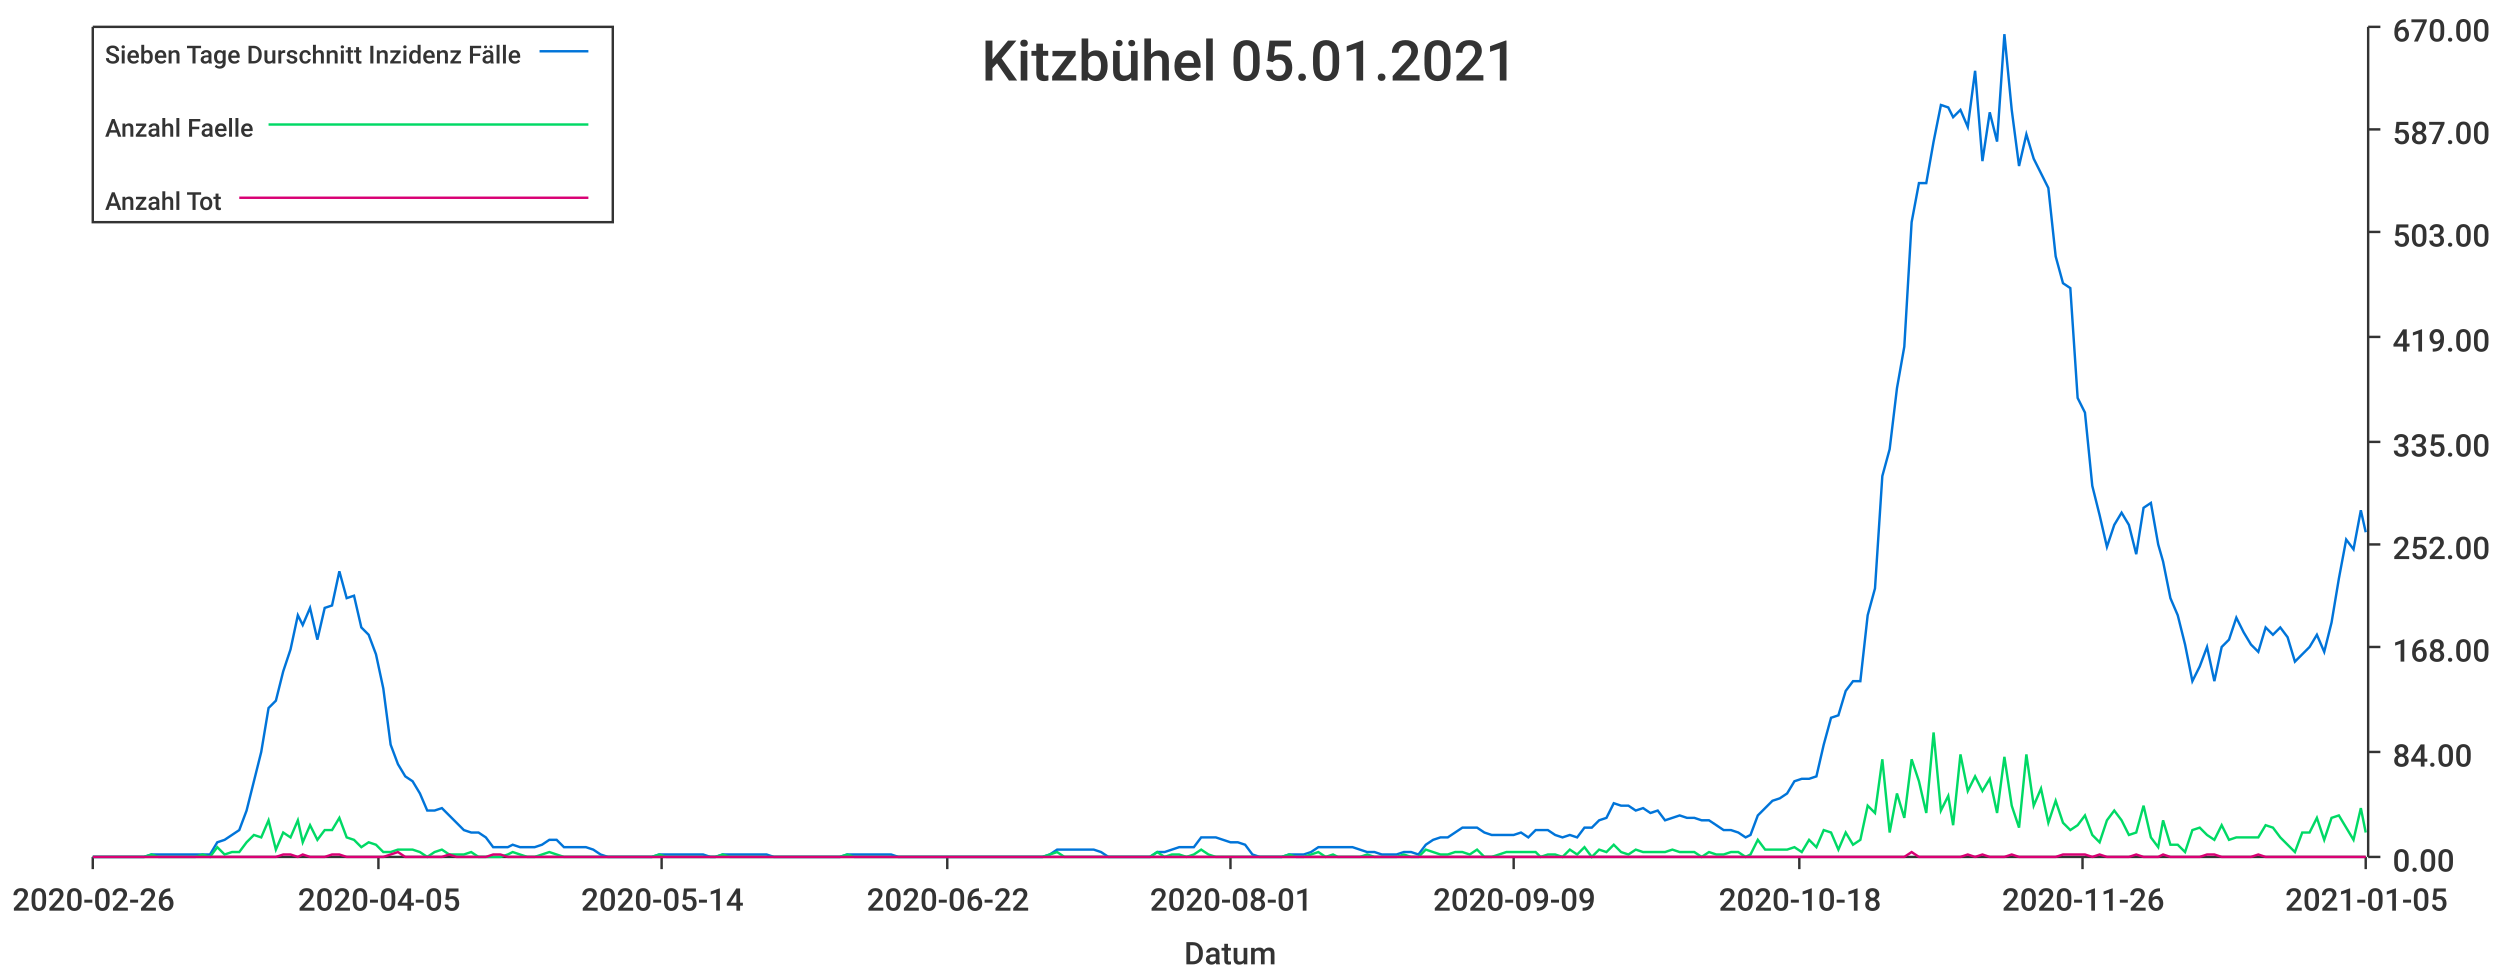
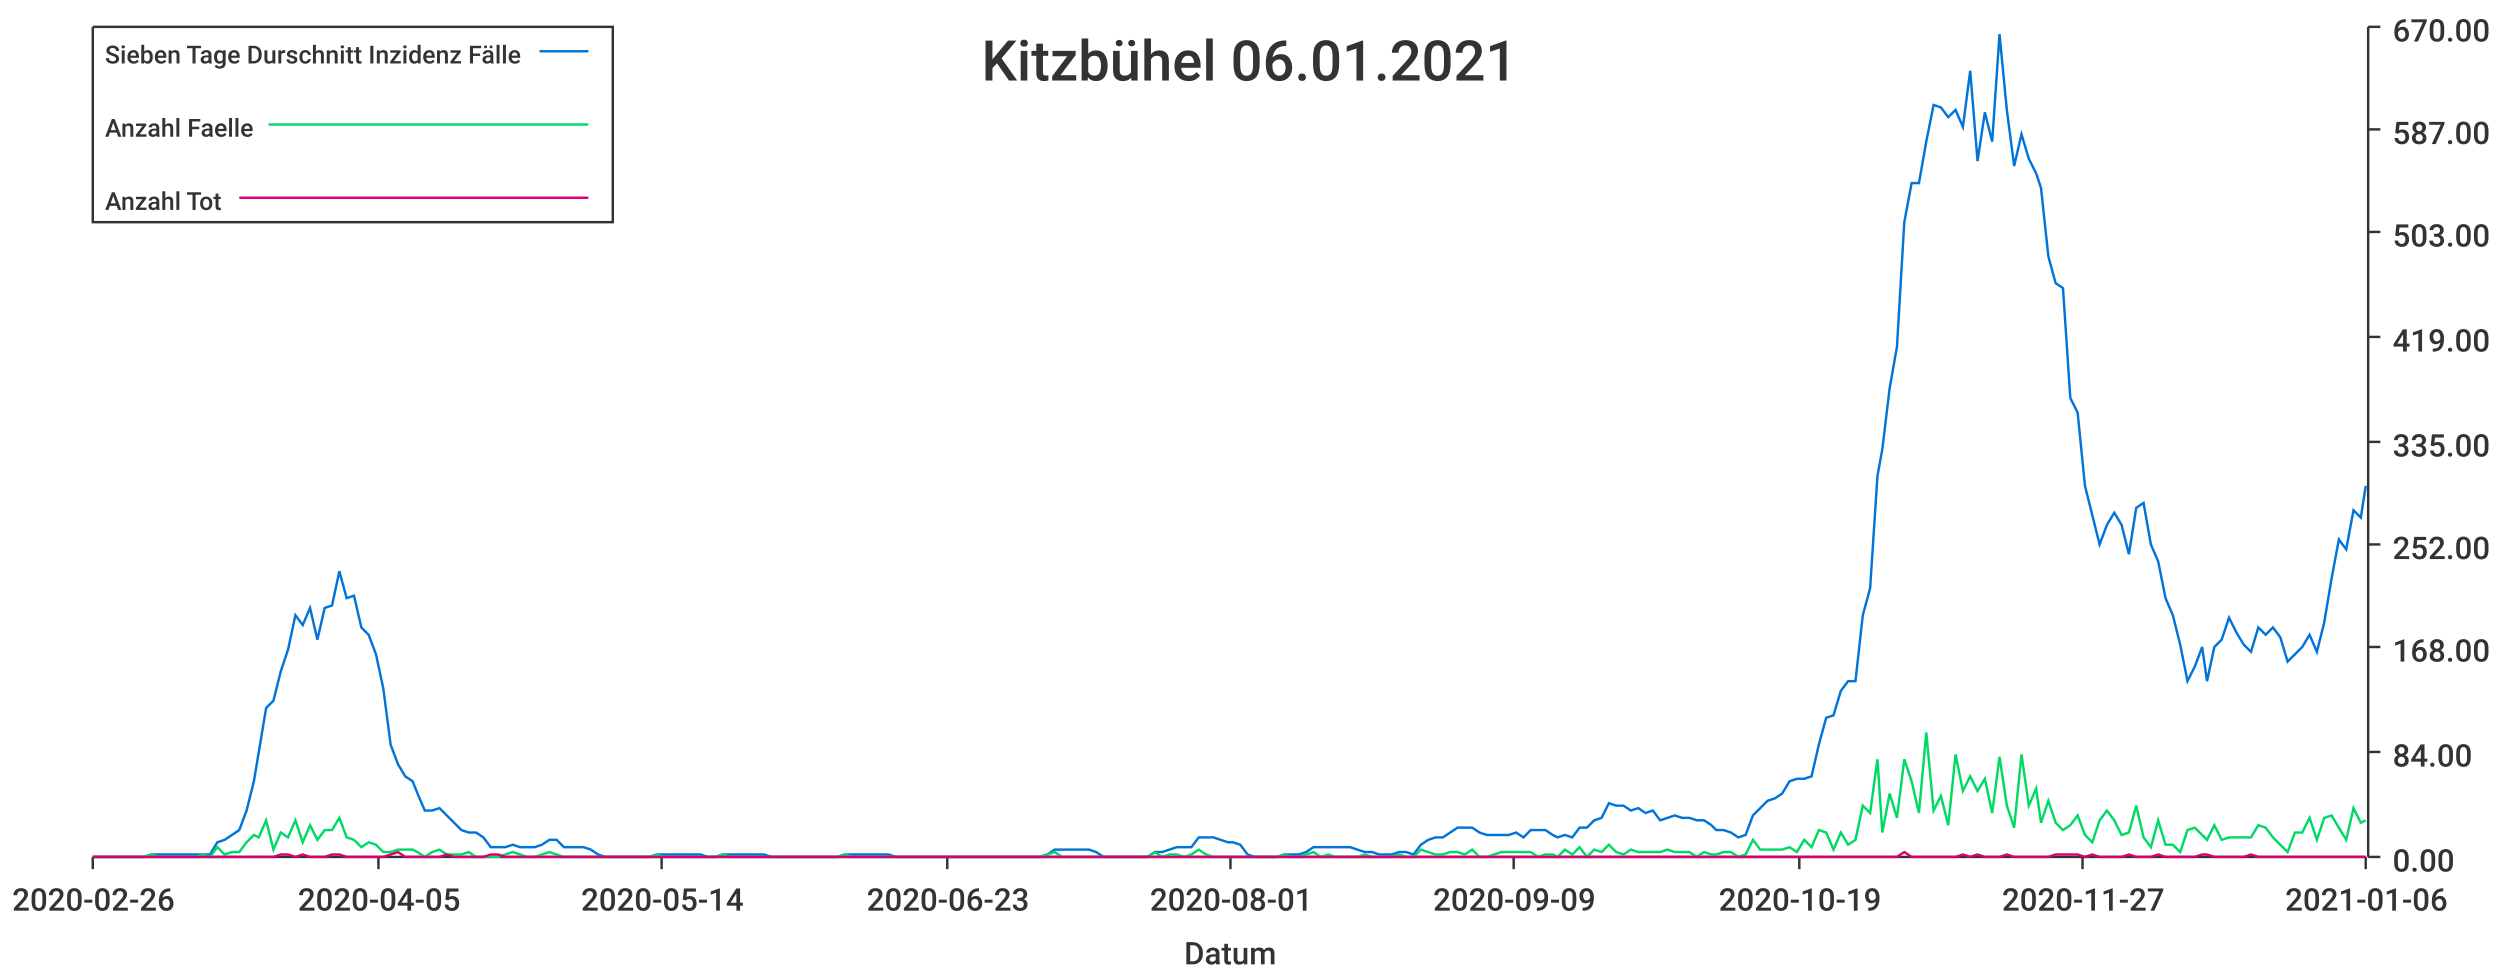
<svg xmlns="http://www.w3.org/2000/svg" width="1024" height="400">\n<path d="M 0 0 L 1024 0 L 1024 400 L 0 400 L 0 0" style="stroke-width:0;stroke:rgba(255,255,255,1.0);fill:rgba(255,255,255,1.0)" />
  <path d="M 38 11 L 969 11 L 969 351 L 38 351 L 38 11" style="stroke-width:0;stroke:rgba(255,255,255,1.0);fill:rgba(255,255,255,1.0)" />
  <path d="M 38 351 L 969 351" style="stroke-width:1;stroke:rgba(51,51,51,1.0);fill:none" />
  <path d="M 38 351 L 38 356" style="stroke-width:1;stroke:rgba(51,51,51,1.0);fill:none" />
  <text x="5" y="373" style="stroke-width:0;stroke:none;fill:rgba(51,51,51,1.0);font-size:12.8px;font-family:'Roboto Medium',sans-serif">2020-02-26</text>
  <path d="M 155 351 L 155 356" style="stroke-width:1;stroke:rgba(51,51,51,1.0);fill:none" />
  <text x="122" y="373" style="stroke-width:0;stroke:none;fill:rgba(51,51,51,1.0);font-size:12.8px;font-family:'Roboto Medium',sans-serif">2020-04-05</text>
  <path d="M 271 351 L 271 356" style="stroke-width:1;stroke:rgba(51,51,51,1.0);fill:none" />
  <text x="238" y="373" style="stroke-width:0;stroke:none;fill:rgba(51,51,51,1.0);font-size:12.8px;font-family:'Roboto Medium',sans-serif">2020-05-14</text>
  <path d="M 388 351 L 388 356" style="stroke-width:1;stroke:rgba(51,51,51,1.0);fill:none" />
-   <text x="355" y="373" style="stroke-width:0;stroke:none;fill:rgba(51,51,51,1.0);font-size:12.8px;font-family:'Roboto Medium',sans-serif">2020-06-22</text>
+   <text x="355" y="373" style="stroke-width:0;stroke:none;fill:rgba(51,51,51,1.0);font-size:12.8px;font-family:'Roboto Medium',sans-serif">2020-06-23</text>
  <path d="M 504 351 L 504 356" style="stroke-width:1;stroke:rgba(51,51,51,1.0);fill:none" />
  <text x="471" y="373" style="stroke-width:0;stroke:none;fill:rgba(51,51,51,1.0);font-size:12.8px;font-family:'Roboto Medium',sans-serif">2020-08-01</text>
  <path d="M 620 351 L 620 356" style="stroke-width:1;stroke:rgba(51,51,51,1.0);fill:none" />
  <text x="587" y="373" style="stroke-width:0;stroke:none;fill:rgba(51,51,51,1.0);font-size:12.8px;font-family:'Roboto Medium',sans-serif">2020-09-09</text>
  <path d="M 737 351 L 737 356" style="stroke-width:1;stroke:rgba(51,51,51,1.0);fill:none" />
-   <text x="704" y="373" style="stroke-width:0;stroke:none;fill:rgba(51,51,51,1.0);font-size:12.8px;font-family:'Roboto Medium',sans-serif">2020-10-18</text>
+   <text x="704" y="373" style="stroke-width:0;stroke:none;fill:rgba(51,51,51,1.0);font-size:12.8px;font-family:'Roboto Medium',sans-serif">2020-10-19</text>
  <path d="M 853 351 L 853 356" style="stroke-width:1;stroke:rgba(51,51,51,1.0);fill:none" />
-   <text x="820" y="373" style="stroke-width:0;stroke:none;fill:rgba(51,51,51,1.0);font-size:12.8px;font-family:'Roboto Medium',sans-serif">2020-11-26</text>
+   <text x="820" y="373" style="stroke-width:0;stroke:none;fill:rgba(51,51,51,1.0);font-size:12.8px;font-family:'Roboto Medium',sans-serif">2020-11-27</text>
  <path d="M 969 351 L 969 356" style="stroke-width:1;stroke:rgba(51,51,51,1.0);fill:none" />
-   <text x="936" y="373" style="stroke-width:0;stroke:none;fill:rgba(51,51,51,1.0);font-size:12.8px;font-family:'Roboto Medium',sans-serif">2021-01-05</text>
+   <text x="936" y="373" style="stroke-width:0;stroke:none;fill:rgba(51,51,51,1.0);font-size:12.8px;font-family:'Roboto Medium',sans-serif">2021-01-06</text>
  <text x="485" y="395" style="stroke-width:0;stroke:none;fill:rgba(51,51,51,1.0);font-size:12.8px;font-family:'Roboto Medium',sans-serif">Datum</text>
  <path d="M 970 351 L 970 11" style="stroke-width:1;stroke:rgba(51,51,51,1.0);fill:none" />
  <path d="M 970 351 L 975 351" style="stroke-width:1;stroke:rgba(51,51,51,1.0);fill:none" />
  <text x="980" y="357" style="stroke-width:0;stroke:none;fill:rgba(51,51,51,1.0);font-size:12.8px;font-family:'Roboto Medium',sans-serif">0.00</text>
  <path d="M 970 308 L 975 308" style="stroke-width:1;stroke:rgba(51,51,51,1.0);fill:none" />
  <text x="980" y="314" style="stroke-width:0;stroke:none;fill:rgba(51,51,51,1.0);font-size:12.8px;font-family:'Roboto Medium',sans-serif">84.00</text>
  <path d="M 970 265 L 975 265" style="stroke-width:1;stroke:rgba(51,51,51,1.0);fill:none" />
  <text x="980" y="271" style="stroke-width:0;stroke:none;fill:rgba(51,51,51,1.0);font-size:12.8px;font-family:'Roboto Medium',sans-serif">168.00</text>
  <path d="M 970 223 L 975 223" style="stroke-width:1;stroke:rgba(51,51,51,1.0);fill:none" />
  <text x="980" y="229" style="stroke-width:0;stroke:none;fill:rgba(51,51,51,1.0);font-size:12.8px;font-family:'Roboto Medium',sans-serif">252.00</text>
  <path d="M 970 181 L 975 181" style="stroke-width:1;stroke:rgba(51,51,51,1.0);fill:none" />
  <text x="980" y="187" style="stroke-width:0;stroke:none;fill:rgba(51,51,51,1.0);font-size:12.8px;font-family:'Roboto Medium',sans-serif">335.00</text>
  <path d="M 970 138 L 975 138" style="stroke-width:1;stroke:rgba(51,51,51,1.0);fill:none" />
  <text x="980" y="144" style="stroke-width:0;stroke:none;fill:rgba(51,51,51,1.0);font-size:12.8px;font-family:'Roboto Medium',sans-serif">419.00</text>
  <path d="M 970 95 L 975 95" style="stroke-width:1;stroke:rgba(51,51,51,1.0);fill:none" />
  <text x="980" y="101" style="stroke-width:0;stroke:none;fill:rgba(51,51,51,1.0);font-size:12.8px;font-family:'Roboto Medium',sans-serif">503.00</text>
  <path d="M 970 53 L 975 53" style="stroke-width:1;stroke:rgba(51,51,51,1.0);fill:none" />
  <text x="980" y="59" style="stroke-width:0;stroke:none;fill:rgba(51,51,51,1.0);font-size:12.8px;font-family:'Roboto Medium',sans-serif">587.00</text>
  <path d="M 970 11 L 975 11" style="stroke-width:1;stroke:rgba(51,51,51,1.0);fill:none" />
  <text x="980" y="17" style="stroke-width:0;stroke:none;fill:rgba(51,51,51,1.0);font-size:12.8px;font-family:'Roboto Medium',sans-serif">670.00</text>
-   <path d="M 38 351 L 41 351 L 44 351 L 47 351 L 50 351 L 53 351 L 56 351 L 59 351 L 62 350 L 65 350 L 68 350 L 71 350 L 74 350 L 77 350 L 80 350 L 83 350 L 86 350 L 89 345 L 92 344 L 95 342 L 98 340 L 101 332 L 104 320 L 107 308 L 110 290 L 113 287 L 116 275 L 119 266 L 122 252 L 124 256 L 127 249 L 130 262 L 133 249 L 136 248 L 139 234 L 142 245 L 145 244 L 148 257 L 151 260 L 154 268 L 157 282 L 160 305 L 163 313 L 166 318 L 169 320 L 172 325 L 175 332 L 178 332 L 181 331 L 184 334 L 187 337 L 190 340 L 193 341 L 196 341 L 199 343 L 202 347 L 205 347 L 208 347 L 210 346 L 213 347 L 216 347 L 219 347 L 222 346 L 225 344 L 228 344 L 231 347 L 234 347 L 237 347 L 240 347 L 243 348 L 246 350 L 249 351 L 252 351 L 255 351 L 258 351 L 261 351 L 264 351 L 267 351 L 270 350 L 273 350 L 276 350 L 279 350 L 282 350 L 285 350 L 288 350 L 291 351 L 293 351 L 296 350 L 299 350 L 302 350 L 305 350 L 308 350 L 311 350 L 314 350 L 317 351 L 320 351 L 323 351 L 326 351 L 329 351 L 332 351 L 335 351 L 338 351 L 341 351 L 344 351 L 347 350 L 350 350 L 353 350 L 356 350 L 359 350 L 362 350 L 365 350 L 368 351 L 371 351 L 374 351 L 377 351 L 379 351 L 382 351 L 385 351 L 388 351 L 391 351 L 394 351 L 397 351 L 400 351 L 403 351 L 406 351 L 409 351 L 412 351 L 415 351 L 418 351 L 421 351 L 424 351 L 427 351 L 430 350 L 433 348 L 436 348 L 439 348 L 442 348 L 445 348 L 448 348 L 451 349 L 454 351 L 457 351 L 460 351 L 462 351 L 465 351 L 468 351 L 471 351 L 474 349 L 477 349 L 480 348 L 483 347 L 486 347 L 489 347 L 492 343 L 495 343 L 498 343 L 501 344 L 504 345 L 507 345 L 510 346 L 513 350 L 516 351 L 519 351 L 522 351 L 525 351 L 528 350 L 531 350 L 534 350 L 537 349 L 540 347 L 543 347 L 546 347 L 548 347 L 551 347 L 554 347 L 557 348 L 560 349 L 563 349 L 566 350 L 569 350 L 572 350 L 575 349 L 578 349 L 581 350 L 584 346 L 587 344 L 590 343 L 593 343 L 596 341 L 599 339 L 602 339 L 605 339 L 608 341 L 611 342 L 614 342 L 617 342 L 620 342 L 623 341 L 626 343 L 629 340 L 631 340 L 634 340 L 637 342 L 640 343 L 643 342 L 646 343 L 649 339 L 652 339 L 655 336 L 658 335 L 661 329 L 664 330 L 667 330 L 670 332 L 673 331 L 676 333 L 679 332 L 682 336 L 685 335 L 688 334 L 691 335 L 694 335 L 697 336 L 700 336 L 703 338 L 706 340 L 709 340 L 712 341 L 715 343 L 717 342 L 720 334 L 723 331 L 726 328 L 729 327 L 732 325 L 735 320 L 738 319 L 741 319 L 744 318 L 747 305 L 750 294 L 753 293 L 756 283 L 759 279 L 762 279 L 765 252 L 768 241 L 771 195 L 774 184 L 777 159 L 780 142 L 783 91 L 786 75 L 789 75 L 792 58 L 795 43 L 798 44 L 800 48 L 803 45 L 806 52 L 809 29 L 812 66 L 815 46 L 818 58 L 821 14 L 824 45 L 827 68 L 830 55 L 833 65 L 836 71 L 839 77 L 842 105 L 845 116 L 848 118 L 851 163 L 854 169 L 857 199 L 860 211 L 863 224 L 866 215 L 869 210 L 872 215 L 875 227 L 878 208 L 881 206 L 884 223 L 886 230 L 889 245 L 892 252 L 895 264 L 898 279 L 901 273 L 904 265 L 907 279 L 910 265 L 913 262 L 916 253 L 919 259 L 922 264 L 925 267 L 928 257 L 931 260 L 934 257 L 937 261 L 940 271 L 943 268 L 946 265 L 949 260 L 952 267 L 955 255 L 958 237 L 961 221 L 964 225 L 967 209 L 969 218" style="stroke-width:1;stroke:rgba(0,116,217,1.0);fill:none" />
-   <path d="M 38 351 L 41 351 L 44 351 L 47 351 L 50 351 L 53 351 L 56 351 L 59 351 L 62 350 L 65 351 L 68 351 L 71 351 L 74 351 L 77 351 L 80 351 L 83 350 L 86 351 L 89 347 L 92 350 L 95 349 L 98 349 L 101 345 L 104 342 L 107 343 L 110 336 L 113 348 L 116 341 L 119 343 L 122 336 L 124 345 L 127 338 L 130 344 L 133 340 L 136 340 L 139 335 L 142 343 L 145 344 L 148 347 L 151 345 L 154 346 L 157 349 L 160 349 L 163 348 L 166 348 L 169 348 L 172 349 L 175 351 L 178 349 L 181 348 L 184 350 L 187 350 L 190 350 L 193 349 L 196 351 L 199 351 L 202 351 L 205 351 L 208 350 L 210 349 L 213 350 L 216 351 L 219 351 L 222 350 L 225 349 L 228 350 L 231 351 L 234 351 L 237 351 L 240 351 L 243 351 L 246 351 L 249 351 L 252 351 L 255 351 L 258 351 L 261 351 L 264 351 L 267 351 L 270 350 L 273 351 L 276 351 L 279 351 L 282 351 L 285 351 L 288 351 L 291 351 L 293 351 L 296 350 L 299 351 L 302 351 L 305 351 L 308 351 L 311 351 L 314 351 L 317 351 L 320 351 L 323 351 L 326 351 L 329 351 L 332 351 L 335 351 L 338 351 L 341 351 L 344 351 L 347 350 L 350 351 L 353 351 L 356 351 L 359 351 L 362 351 L 365 351 L 368 351 L 371 351 L 374 351 L 377 351 L 379 351 L 382 351 L 385 351 L 388 351 L 391 351 L 394 351 L 397 351 L 400 351 L 403 351 L 406 351 L 409 351 L 412 351 L 415 351 L 418 351 L 421 351 L 424 351 L 427 351 L 430 350 L 433 349 L 436 351 L 439 351 L 442 351 L 445 351 L 448 351 L 451 351 L 454 351 L 457 351 L 460 351 L 462 351 L 465 351 L 468 351 L 471 351 L 474 349 L 477 351 L 480 350 L 483 350 L 486 351 L 489 350 L 492 348 L 495 350 L 498 351 L 501 351 L 504 351 L 507 351 L 510 351 L 513 351 L 516 351 L 519 351 L 522 351 L 525 351 L 528 350 L 531 351 L 534 351 L 537 350 L 540 349 L 543 351 L 546 350 L 548 351 L 551 351 L 554 351 L 557 351 L 560 350 L 563 351 L 566 351 L 569 351 L 572 351 L 575 350 L 578 351 L 581 351 L 584 348 L 587 349 L 590 350 L 593 350 L 596 349 L 599 349 L 602 350 L 605 348 L 608 351 L 611 351 L 614 350 L 617 349 L 620 349 L 623 349 L 626 349 L 629 349 L 631 351 L 634 350 L 637 350 L 640 351 L 643 348 L 646 350 L 649 347 L 652 351 L 655 348 L 658 349 L 661 346 L 664 349 L 667 350 L 670 348 L 673 349 L 676 349 L 679 349 L 682 349 L 685 348 L 688 349 L 691 349 L 694 349 L 697 351 L 700 349 L 703 350 L 706 350 L 709 349 L 712 349 L 715 351 L 717 350 L 720 344 L 723 348 L 726 348 L 729 348 L 732 348 L 735 347 L 738 349 L 741 344 L 744 347 L 747 340 L 750 341 L 753 348 L 756 341 L 759 346 L 762 344 L 765 330 L 768 333 L 771 311 L 774 341 L 777 325 L 780 335 L 783 311 L 786 320 L 789 333 L 792 300 L 795 332 L 798 326 L 800 338 L 803 309 L 806 324 L 809 318 L 812 324 L 815 319 L 818 333 L 821 310 L 824 330 L 827 339 L 830 309 L 833 330 L 836 323 L 839 337 L 842 328 L 845 337 L 848 340 L 851 338 L 854 334 L 857 342 L 860 345 L 863 336 L 866 332 L 869 336 L 872 342 L 875 341 L 878 330 L 881 343 L 884 347 L 886 336 L 889 346 L 892 346 L 895 349 L 898 340 L 901 339 L 904 342 L 907 344 L 910 338 L 913 344 L 916 343 L 919 343 L 922 343 L 925 343 L 928 338 L 931 339 L 934 343 L 937 346 L 940 349 L 943 341 L 946 341 L 949 335 L 952 344 L 955 335 L 958 334 L 961 339 L 964 344 L 967 331 L 969 341" style="stroke-width:1;stroke:rgba(0,217,101,1.0);fill:none" />
-   <path d="M 38 351 L 41 351 L 44 351 L 47 351 L 50 351 L 53 351 L 56 351 L 59 351 L 62 351 L 65 351 L 68 351 L 71 351 L 74 351 L 77 351 L 80 351 L 83 351 L 86 351 L 89 351 L 92 351 L 95 351 L 98 351 L 101 351 L 104 351 L 107 351 L 110 351 L 113 351 L 116 350 L 119 350 L 122 351 L 124 350 L 127 351 L 130 351 L 133 351 L 136 350 L 139 350 L 142 351 L 145 351 L 148 351 L 151 351 L 154 351 L 157 351 L 160 350 L 163 349 L 166 351 L 169 351 L 172 351 L 175 351 L 178 351 L 181 351 L 184 350 L 187 351 L 190 351 L 193 351 L 196 351 L 199 351 L 202 350 L 205 350 L 208 351 L 210 351 L 213 351 L 216 351 L 219 351 L 222 351 L 225 351 L 228 351 L 231 351 L 234 351 L 237 351 L 240 351 L 243 351 L 246 351 L 249 351 L 252 351 L 255 351 L 258 351 L 261 351 L 264 351 L 267 351 L 270 351 L 273 351 L 276 351 L 279 351 L 282 351 L 285 351 L 288 351 L 291 351 L 293 351 L 296 351 L 299 351 L 302 351 L 305 351 L 308 351 L 311 351 L 314 351 L 317 351 L 320 351 L 323 351 L 326 351 L 329 351 L 332 351 L 335 351 L 338 351 L 341 351 L 344 351 L 347 351 L 350 351 L 353 351 L 356 351 L 359 351 L 362 351 L 365 351 L 368 351 L 371 351 L 374 351 L 377 351 L 379 351 L 382 351 L 385 351 L 388 351 L 391 351 L 394 351 L 397 351 L 400 351 L 403 351 L 406 351 L 409 351 L 412 351 L 415 351 L 418 351 L 421 351 L 424 351 L 427 351 L 430 351 L 433 351 L 436 351 L 439 351 L 442 351 L 445 351 L 448 351 L 451 351 L 454 351 L 457 351 L 460 351 L 462 351 L 465 351 L 468 351 L 471 351 L 474 351 L 477 351 L 480 351 L 483 351 L 486 351 L 489 351 L 492 351 L 495 351 L 498 351 L 501 351 L 504 351 L 507 351 L 510 351 L 513 351 L 516 351 L 519 351 L 522 351 L 525 351 L 528 351 L 531 351 L 534 351 L 537 351 L 540 351 L 543 351 L 546 351 L 548 351 L 551 351 L 554 351 L 557 351 L 560 351 L 563 351 L 566 351 L 569 351 L 572 351 L 575 351 L 578 351 L 581 351 L 584 351 L 587 351 L 590 351 L 593 351 L 596 351 L 599 351 L 602 351 L 605 351 L 608 351 L 611 351 L 614 351 L 617 351 L 620 351 L 623 351 L 626 351 L 629 351 L 631 351 L 634 351 L 637 351 L 640 351 L 643 351 L 646 351 L 649 351 L 652 351 L 655 351 L 658 351 L 661 351 L 664 351 L 667 351 L 670 351 L 673 351 L 676 351 L 679 351 L 682 351 L 685 351 L 688 351 L 691 351 L 694 351 L 697 351 L 700 351 L 703 351 L 706 351 L 709 351 L 712 351 L 715 351 L 717 351 L 720 351 L 723 351 L 726 351 L 729 351 L 732 351 L 735 351 L 738 351 L 741 351 L 744 351 L 747 351 L 750 351 L 753 351 L 756 351 L 759 351 L 762 351 L 765 351 L 768 351 L 771 351 L 774 351 L 777 351 L 780 351 L 783 349 L 786 351 L 789 351 L 792 351 L 795 351 L 798 351 L 800 351 L 803 351 L 806 350 L 809 351 L 812 350 L 815 351 L 818 351 L 821 351 L 824 350 L 827 351 L 830 351 L 833 351 L 836 351 L 839 351 L 842 351 L 845 350 L 848 350 L 851 350 L 854 350 L 857 351 L 860 350 L 863 351 L 866 351 L 869 351 L 872 351 L 875 350 L 878 351 L 881 351 L 884 351 L 886 350 L 889 351 L 892 351 L 895 351 L 898 351 L 901 351 L 904 350 L 907 350 L 910 351 L 913 351 L 916 351 L 919 351 L 922 351 L 925 350 L 928 351 L 931 351 L 934 351 L 937 351 L 940 351 L 943 351 L 946 351 L 949 351 L 952 351 L 955 351 L 958 351 L 961 351 L 964 351 L 967 351 L 969 351" style="stroke-width:1;stroke:rgba(217,0,116,1.0);fill:none" />
-   <text x="402" y="33" style="stroke-width:0;stroke:none;fill:rgba(51,51,51,1.0);font-size:23.0px;font-family:'Roboto Medium',sans-serif">Kitzbühel 05.01.2021</text>
+   <path d="M 38 351 L 41 351 L 44 351 L 47 351 L 50 351 L 53 351 L 56 351 L 59 351 L 62 350 L 65 350 L 68 350 L 71 350 L 74 350 L 77 350 L 80 350 L 83 350 L 86 350 L 89 345 L 92 344 L 95 342 L 98 340 L 101 332 L 104 320 L 106 308 L 109 290 L 112 287 L 115 275 L 118 266 L 121 252 L 124 256 L 127 249 L 130 262 L 133 249 L 136 248 L 139 234 L 142 245 L 145 244 L 148 257 L 151 260 L 154 268 L 157 282 L 160 305 L 163 313 L 166 318 L 169 320 L 171 325 L 174 332 L 177 332 L 180 331 L 183 334 L 186 337 L 189 340 L 192 341 L 195 341 L 198 343 L 201 347 L 204 347 L 207 347 L 210 346 L 213 347 L 216 347 L 219 347 L 222 346 L 225 344 L 228 344 L 231 347 L 234 347 L 237 347 L 239 347 L 242 348 L 245 350 L 248 351 L 251 351 L 254 351 L 257 351 L 260 351 L 263 351 L 266 351 L 269 350 L 272 350 L 275 350 L 278 350 L 281 350 L 284 350 L 287 350 L 290 351 L 293 351 L 296 350 L 299 350 L 302 350 L 304 350 L 307 350 L 310 350 L 313 350 L 316 351 L 319 351 L 322 351 L 325 351 L 328 351 L 331 351 L 334 351 L 337 351 L 340 351 L 343 351 L 346 350 L 349 350 L 352 350 L 355 350 L 358 350 L 361 350 L 364 350 L 367 351 L 370 351 L 372 351 L 375 351 L 378 351 L 381 351 L 384 351 L 387 351 L 390 351 L 393 351 L 396 351 L 399 351 L 402 351 L 405 351 L 408 351 L 411 351 L 414 351 L 417 351 L 420 351 L 423 351 L 426 351 L 429 350 L 432 348 L 435 348 L 437 348 L 440 348 L 443 348 L 446 348 L 449 349 L 452 351 L 455 351 L 458 351 L 461 351 L 464 351 L 467 351 L 470 351 L 473 349 L 476 349 L 479 348 L 482 347 L 485 347 L 488 347 L 491 343 L 494 343 L 497 343 L 500 344 L 503 345 L 505 345 L 508 346 L 511 350 L 514 351 L 517 351 L 520 351 L 523 351 L 526 350 L 529 350 L 532 350 L 535 349 L 538 347 L 541 347 L 544 347 L 547 347 L 550 347 L 553 347 L 556 348 L 559 349 L 562 349 L 565 350 L 568 350 L 570 350 L 573 349 L 576 349 L 579 350 L 582 346 L 585 344 L 588 343 L 591 343 L 594 341 L 597 339 L 600 339 L 603 339 L 606 341 L 609 342 L 612 342 L 615 342 L 618 342 L 621 341 L 624 343 L 627 340 L 630 340 L 633 340 L 636 342 L 638 343 L 641 342 L 644 343 L 647 339 L 650 339 L 653 336 L 656 335 L 659 329 L 662 330 L 665 330 L 668 332 L 671 331 L 674 333 L 677 332 L 680 336 L 683 335 L 686 334 L 689 335 L 692 335 L 695 336 L 698 336 L 701 338 L 703 340 L 706 340 L 709 341 L 712 343 L 715 342 L 718 334 L 721 331 L 724 328 L 727 327 L 730 325 L 733 320 L 736 319 L 739 319 L 742 318 L 745 305 L 748 294 L 751 293 L 754 283 L 757 279 L 760 279 L 763 252 L 766 241 L 769 195 L 771 184 L 774 159 L 777 142 L 780 91 L 783 75 L 786 75 L 789 58 L 792 43 L 795 44 L 798 48 L 801 45 L 804 52 L 807 29 L 810 66 L 813 46 L 816 58 L 819 14 L 822 45 L 825 68 L 828 55 L 831 65 L 834 71 L 836 77 L 839 105 L 842 116 L 845 118 L 848 163 L 851 169 L 854 199 L 857 211 L 860 223 L 863 215 L 866 210 L 869 215 L 872 227 L 875 208 L 878 206 L 881 223 L 884 230 L 887 245 L 890 252 L 893 264 L 896 279 L 899 273 L 902 265 L 904 279 L 907 265 L 910 262 L 913 253 L 916 259 L 919 264 L 922 267 L 925 257 L 928 260 L 931 257 L 934 261 L 937 271 L 940 268 L 943 265 L 946 260 L 949 267 L 952 255 L 955 237 L 958 221 L 961 225 L 964 209 L 967 212 L 969 199" style="stroke-width:1;stroke:rgba(0,116,217,1.0);fill:none" />
+   <path d="M 38 351 L 41 351 L 44 351 L 47 351 L 50 351 L 53 351 L 56 351 L 59 351 L 62 350 L 65 351 L 68 351 L 71 351 L 74 351 L 77 351 L 80 351 L 83 350 L 86 351 L 89 347 L 92 350 L 95 349 L 98 349 L 101 345 L 104 342 L 106 343 L 109 336 L 112 348 L 115 341 L 118 343 L 121 336 L 124 345 L 127 338 L 130 344 L 133 340 L 136 340 L 139 335 L 142 343 L 145 344 L 148 347 L 151 345 L 154 346 L 157 349 L 160 349 L 163 348 L 166 348 L 169 348 L 171 349 L 174 351 L 177 349 L 180 348 L 183 350 L 186 350 L 189 350 L 192 349 L 195 351 L 198 351 L 201 351 L 204 351 L 207 350 L 210 349 L 213 350 L 216 351 L 219 351 L 222 350 L 225 349 L 228 350 L 231 351 L 234 351 L 237 351 L 239 351 L 242 351 L 245 351 L 248 351 L 251 351 L 254 351 L 257 351 L 260 351 L 263 351 L 266 351 L 269 350 L 272 351 L 275 351 L 278 351 L 281 351 L 284 351 L 287 351 L 290 351 L 293 351 L 296 350 L 299 351 L 302 351 L 304 351 L 307 351 L 310 351 L 313 351 L 316 351 L 319 351 L 322 351 L 325 351 L 328 351 L 331 351 L 334 351 L 337 351 L 340 351 L 343 351 L 346 350 L 349 351 L 352 351 L 355 351 L 358 351 L 361 351 L 364 351 L 367 351 L 370 351 L 372 351 L 375 351 L 378 351 L 381 351 L 384 351 L 387 351 L 390 351 L 393 351 L 396 351 L 399 351 L 402 351 L 405 351 L 408 351 L 411 351 L 414 351 L 417 351 L 420 351 L 423 351 L 426 351 L 429 350 L 432 349 L 435 351 L 437 351 L 440 351 L 443 351 L 446 351 L 449 351 L 452 351 L 455 351 L 458 351 L 461 351 L 464 351 L 467 351 L 470 351 L 473 349 L 476 351 L 479 350 L 482 350 L 485 351 L 488 350 L 491 348 L 494 350 L 497 351 L 500 351 L 503 351 L 505 351 L 508 351 L 511 351 L 514 351 L 517 351 L 520 351 L 523 351 L 526 350 L 529 351 L 532 351 L 535 350 L 538 349 L 541 351 L 544 350 L 547 351 L 550 351 L 553 351 L 556 351 L 559 350 L 562 351 L 565 351 L 568 351 L 570 351 L 573 350 L 576 351 L 579 351 L 582 348 L 585 349 L 588 350 L 591 350 L 594 349 L 597 349 L 600 350 L 603 348 L 606 351 L 609 351 L 612 350 L 615 349 L 618 349 L 621 349 L 624 349 L 627 349 L 630 351 L 633 350 L 636 350 L 638 351 L 641 348 L 644 350 L 647 347 L 650 351 L 653 348 L 656 349 L 659 346 L 662 349 L 665 350 L 668 348 L 671 349 L 674 349 L 677 349 L 680 349 L 683 348 L 686 349 L 689 349 L 692 349 L 695 351 L 698 349 L 701 350 L 703 350 L 706 349 L 709 349 L 712 351 L 715 350 L 718 344 L 721 348 L 724 348 L 727 348 L 730 348 L 733 347 L 736 349 L 739 344 L 742 347 L 745 340 L 748 341 L 751 348 L 754 341 L 757 346 L 760 344 L 763 330 L 766 333 L 769 311 L 771 341 L 774 325 L 777 335 L 780 311 L 783 320 L 786 333 L 789 300 L 792 332 L 795 326 L 798 338 L 801 309 L 804 324 L 807 318 L 810 324 L 813 319 L 816 333 L 819 310 L 822 330 L 825 339 L 828 309 L 831 330 L 834 323 L 836 337 L 839 328 L 842 337 L 845 340 L 848 338 L 851 334 L 854 342 L 857 345 L 860 336 L 863 332 L 866 336 L 869 342 L 872 341 L 875 330 L 878 343 L 881 347 L 884 336 L 887 346 L 890 346 L 893 349 L 896 340 L 899 339 L 902 342 L 904 344 L 907 338 L 910 344 L 913 343 L 916 343 L 919 343 L 922 343 L 925 338 L 928 339 L 931 343 L 934 346 L 937 349 L 940 341 L 943 341 L 946 335 L 949 344 L 952 335 L 955 334 L 958 339 L 961 344 L 964 331 L 967 337 L 969 336" style="stroke-width:1;stroke:rgba(0,217,101,1.0);fill:none" />
+   <path d="M 38 351 L 41 351 L 44 351 L 47 351 L 50 351 L 53 351 L 56 351 L 59 351 L 62 351 L 65 351 L 68 351 L 71 351 L 74 351 L 77 351 L 80 351 L 83 351 L 86 351 L 89 351 L 92 351 L 95 351 L 98 351 L 101 351 L 104 351 L 106 351 L 109 351 L 112 351 L 115 350 L 118 350 L 121 351 L 124 350 L 127 351 L 130 351 L 133 351 L 136 350 L 139 350 L 142 351 L 145 351 L 148 351 L 151 351 L 154 351 L 157 351 L 160 350 L 163 349 L 166 351 L 169 351 L 171 351 L 174 351 L 177 351 L 180 351 L 183 350 L 186 351 L 189 351 L 192 351 L 195 351 L 198 351 L 201 350 L 204 350 L 207 351 L 210 351 L 213 351 L 216 351 L 219 351 L 222 351 L 225 351 L 228 351 L 231 351 L 234 351 L 237 351 L 239 351 L 242 351 L 245 351 L 248 351 L 251 351 L 254 351 L 257 351 L 260 351 L 263 351 L 266 351 L 269 351 L 272 351 L 275 351 L 278 351 L 281 351 L 284 351 L 287 351 L 290 351 L 293 351 L 296 351 L 299 351 L 302 351 L 304 351 L 307 351 L 310 351 L 313 351 L 316 351 L 319 351 L 322 351 L 325 351 L 328 351 L 331 351 L 334 351 L 337 351 L 340 351 L 343 351 L 346 351 L 349 351 L 352 351 L 355 351 L 358 351 L 361 351 L 364 351 L 367 351 L 370 351 L 372 351 L 375 351 L 378 351 L 381 351 L 384 351 L 387 351 L 390 351 L 393 351 L 396 351 L 399 351 L 402 351 L 405 351 L 408 351 L 411 351 L 414 351 L 417 351 L 420 351 L 423 351 L 426 351 L 429 351 L 432 351 L 435 351 L 437 351 L 440 351 L 443 351 L 446 351 L 449 351 L 452 351 L 455 351 L 458 351 L 461 351 L 464 351 L 467 351 L 470 351 L 473 351 L 476 351 L 479 351 L 482 351 L 485 351 L 488 351 L 491 351 L 494 351 L 497 351 L 500 351 L 503 351 L 505 351 L 508 351 L 511 351 L 514 351 L 517 351 L 520 351 L 523 351 L 526 351 L 529 351 L 532 351 L 535 351 L 538 351 L 541 351 L 544 351 L 547 351 L 550 351 L 553 351 L 556 351 L 559 351 L 562 351 L 565 351 L 568 351 L 570 351 L 573 351 L 576 351 L 579 351 L 582 351 L 585 351 L 588 351 L 591 351 L 594 351 L 597 351 L 600 351 L 603 351 L 606 351 L 609 351 L 612 351 L 615 351 L 618 351 L 621 351 L 624 351 L 627 351 L 630 351 L 633 351 L 636 351 L 638 351 L 641 351 L 644 351 L 647 351 L 650 351 L 653 351 L 656 351 L 659 351 L 662 351 L 665 351 L 668 351 L 671 351 L 674 351 L 677 351 L 680 351 L 683 351 L 686 351 L 689 351 L 692 351 L 695 351 L 698 351 L 701 351 L 703 351 L 706 351 L 709 351 L 712 351 L 715 351 L 718 351 L 721 351 L 724 351 L 727 351 L 730 351 L 733 351 L 736 351 L 739 351 L 742 351 L 745 351 L 748 351 L 751 351 L 754 351 L 757 351 L 760 351 L 763 351 L 766 351 L 769 351 L 771 351 L 774 351 L 777 351 L 780 349 L 783 351 L 786 351 L 789 351 L 792 351 L 795 351 L 798 351 L 801 351 L 804 350 L 807 351 L 810 350 L 813 351 L 816 351 L 819 351 L 822 350 L 825 351 L 828 351 L 831 351 L 834 351 L 836 351 L 839 351 L 842 350 L 845 350 L 848 350 L 851 350 L 854 351 L 857 350 L 860 351 L 863 351 L 866 351 L 869 351 L 872 350 L 875 351 L 878 351 L 881 351 L 884 350 L 887 351 L 890 351 L 893 351 L 896 351 L 899 351 L 902 350 L 904 350 L 907 351 L 910 351 L 913 351 L 916 351 L 919 351 L 922 350 L 925 351 L 928 351 L 931 351 L 934 351 L 937 351 L 940 351 L 943 351 L 946 351 L 949 351 L 952 351 L 955 351 L 958 351 L 961 351 L 964 351 L 967 351 L 969 351" style="stroke-width:1;stroke:rgba(217,0,116,1.0);fill:none" />
+   <text x="402" y="33" style="stroke-width:0;stroke:none;fill:rgba(51,51,51,1.0);font-size:23.0px;font-family:'Roboto Medium',sans-serif">Kitzbühel 06.01.2021</text>
  <path d="M 38 11 L 251 11 L 251 91 L 38 91 L 38 11" style="stroke-width:1;stroke:rgba(51,51,51,1.0);fill:rgba(255,255,255,1.0)" />
  <text x="43" y="26" style="stroke-width:0;stroke:none;fill:rgba(51,51,51,1.0);font-size:10.2px;font-family:'Roboto Medium',sans-serif">Sieben Tage Durschnitt Inzidenz Fälle</text>
  <path d="M 221 21 L 241 21" style="stroke-width:1;stroke:rgba(0,116,217,1.0);fill:none" />
  <text x="43" y="56" style="stroke-width:0;stroke:none;fill:rgba(51,51,51,1.0);font-size:10.2px;font-family:'Roboto Medium',sans-serif">Anzahl Faelle</text>
  <path d="M 110 51 L 241 51" style="stroke-width:1;stroke:rgba(0,217,101,1.0);fill:none" />
  <text x="43" y="86" style="stroke-width:0;stroke:none;fill:rgba(51,51,51,1.0);font-size:10.2px;font-family:'Roboto Medium',sans-serif">Anzahl Tot</text>
  <path d="M 98 81 L 241 81" style="stroke-width:1;stroke:rgba(217,0,116,1.0);fill:none" />
</svg>
